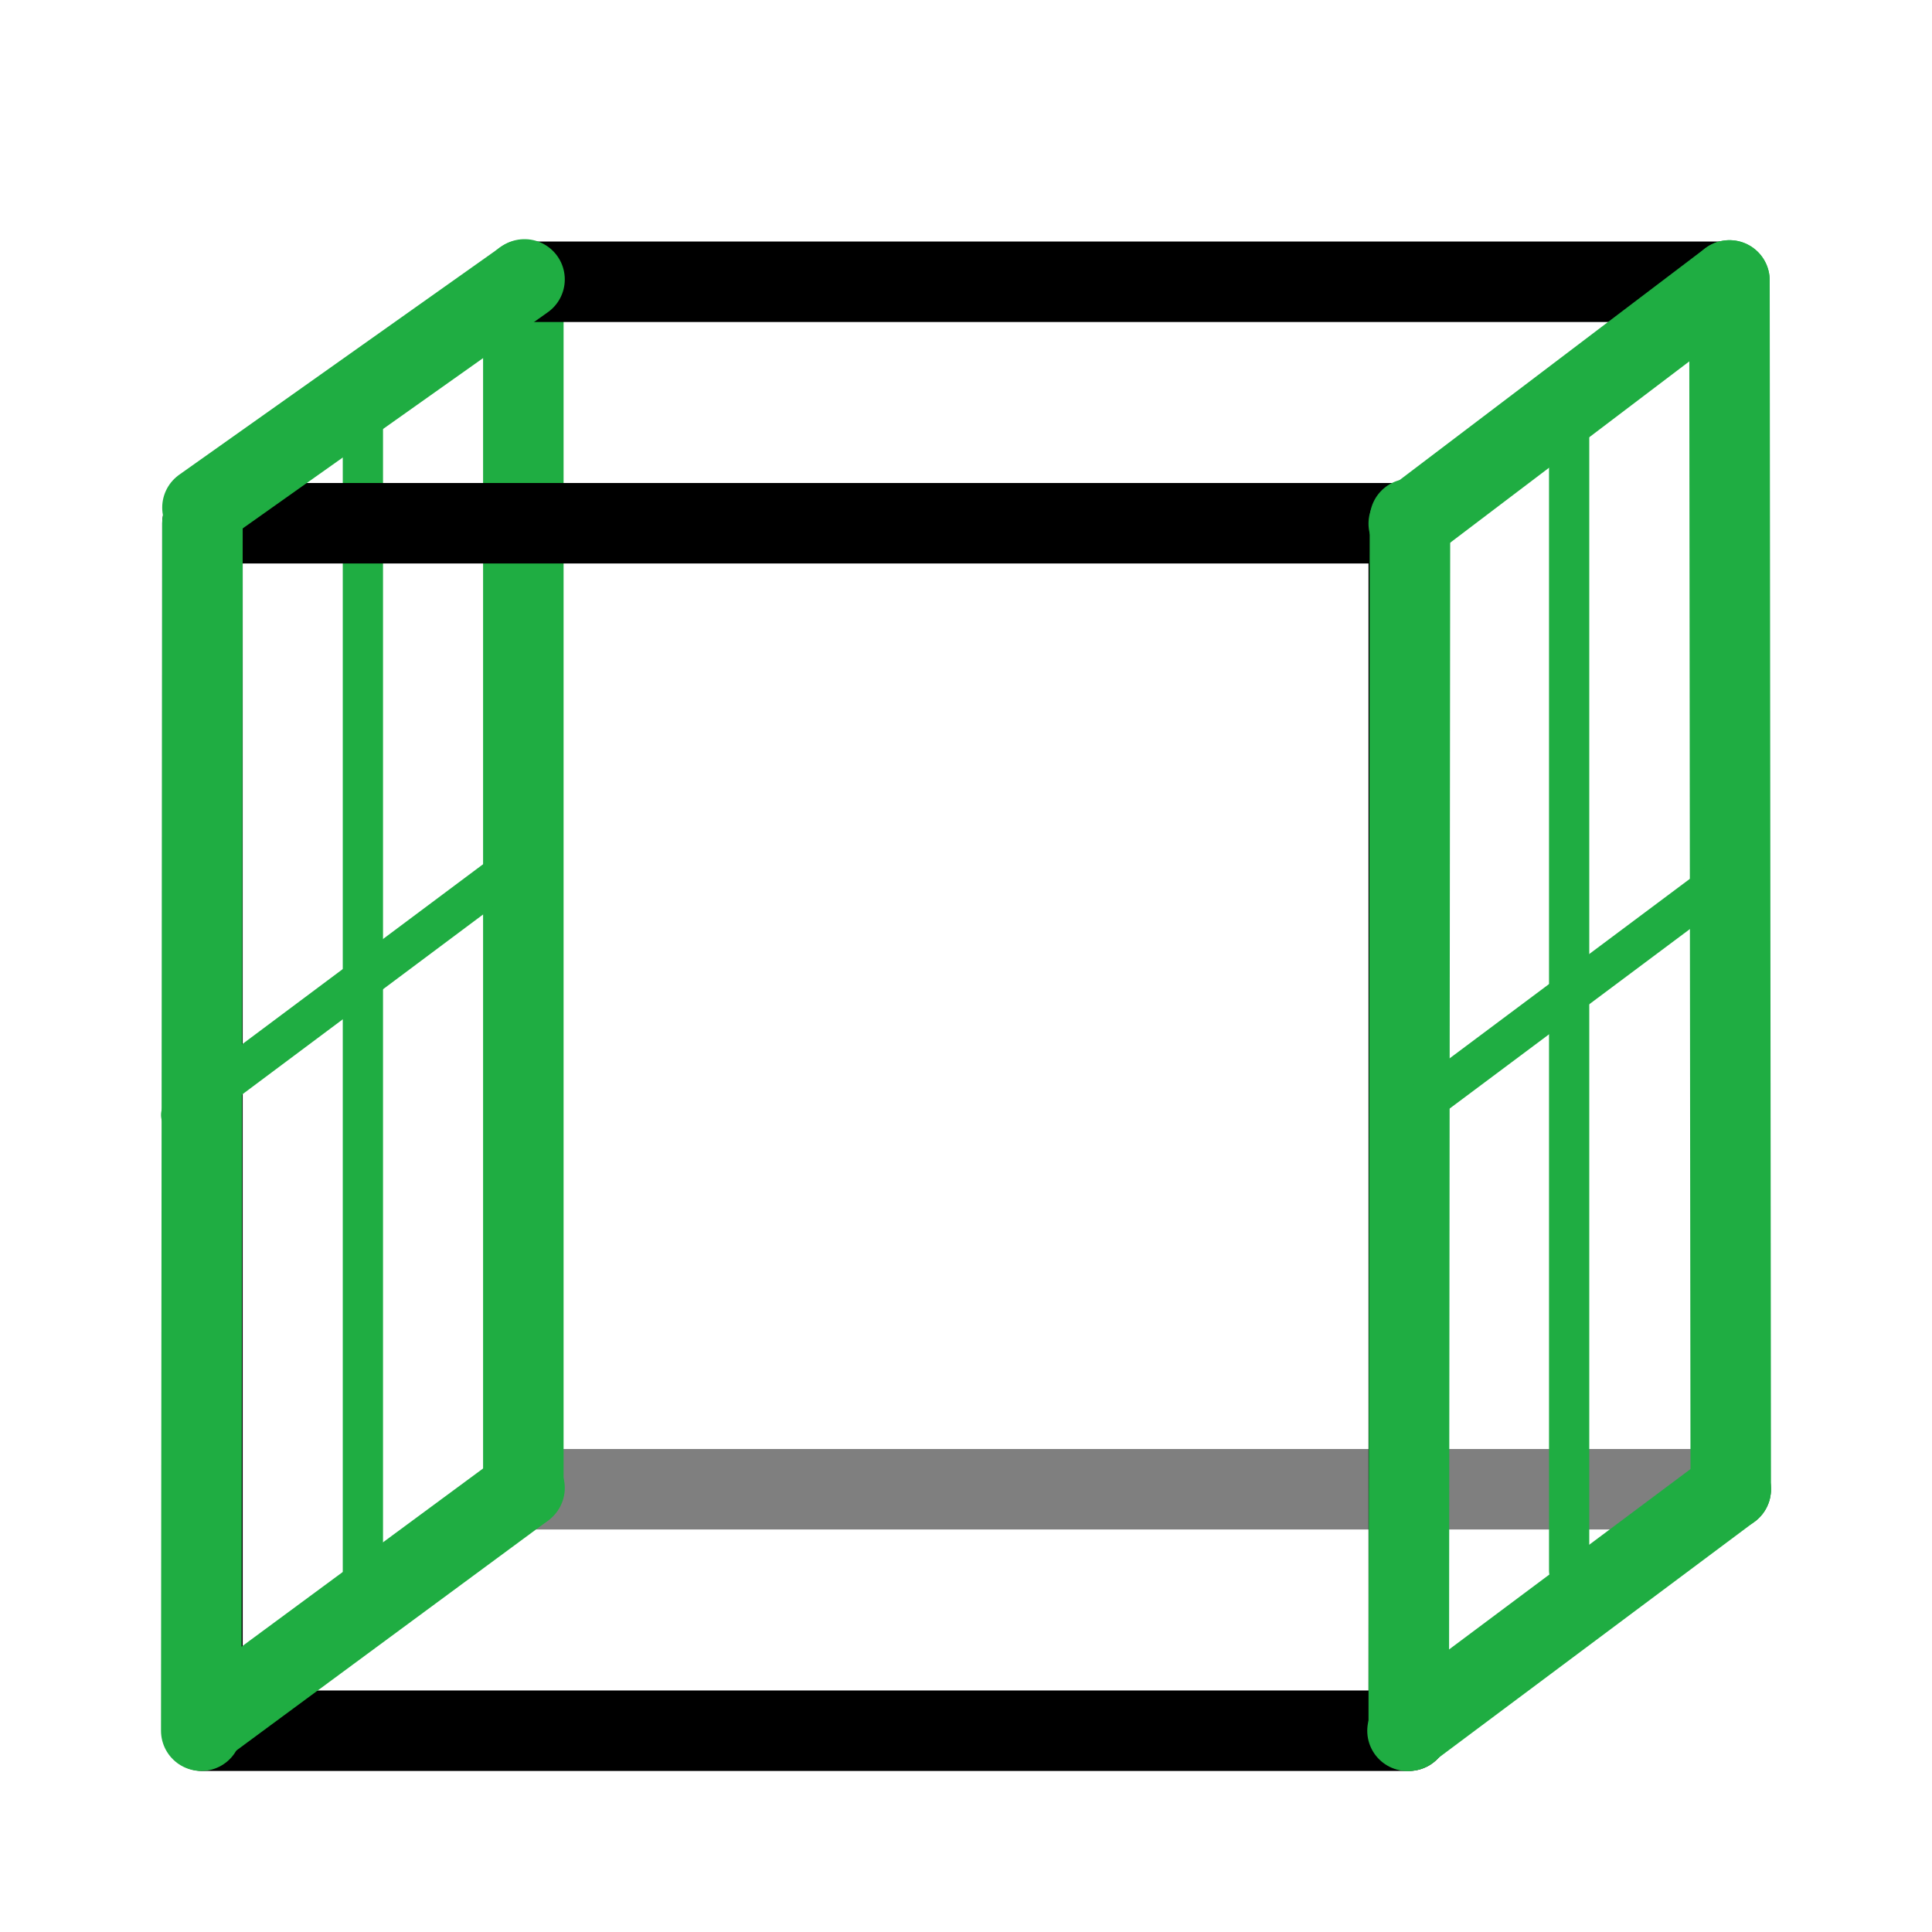
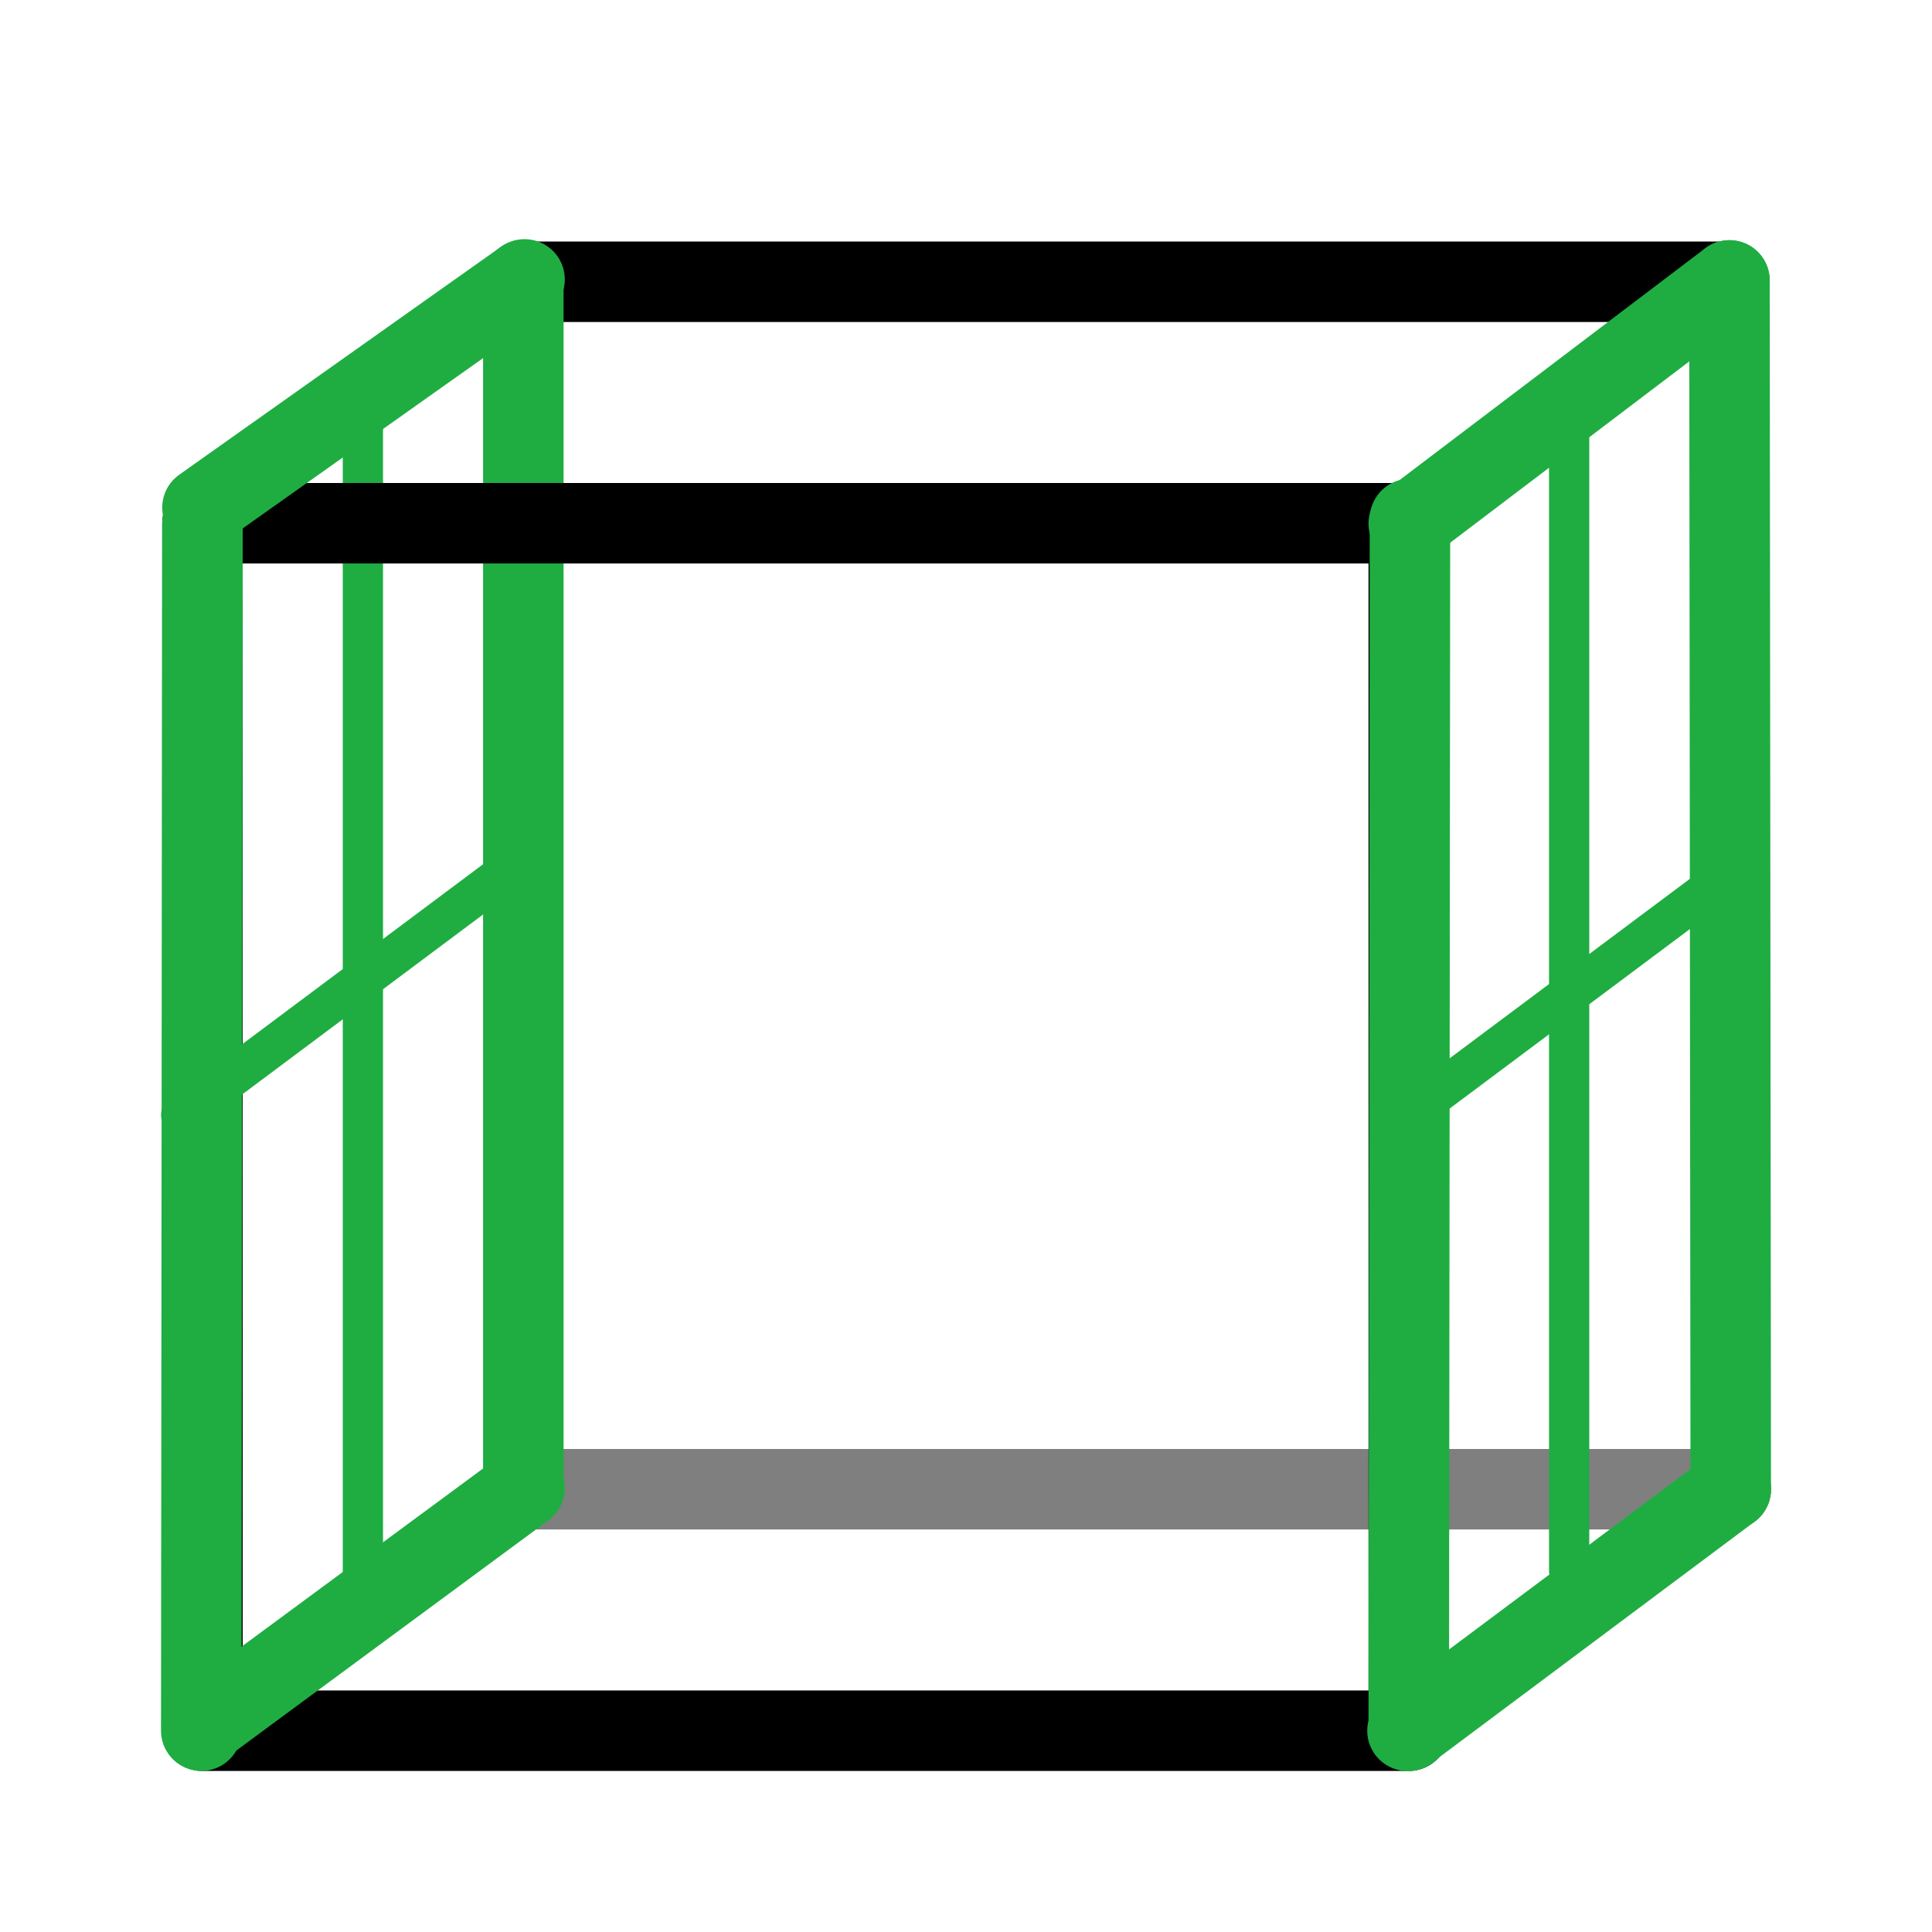
<svg xmlns="http://www.w3.org/2000/svg" width="48" height="48" viewBox="0 0 48 48" version="1.1" id="svg1" xml:space="preserve">
  <defs id="defs1" />
  <g id="DarkThemeEnabledLayer" style="display:inline">
+     <path style="fill:none;stroke:#000000;stroke-width:2;stroke-linecap:round;stroke-linejoin:miter;stroke-dasharray:none;stroke-opacity:1" d="M 13.065,7 H 42.9" id="path7" />
    <path style="fill:none;stroke:#1fad42;stroke-width:1;stroke-linecap:round;stroke-linejoin:miter;stroke-dasharray:none;stroke-opacity:1" d="M 9.016,10.535 V 39.426" id="path8" />
    <path style="fill:none;stroke:#000000;stroke-width:2;stroke-linecap:round;stroke-linejoin:miter;stroke-dasharray:none;stroke-opacity:0.5" d="M 13.065,37 H 43" id="path23" />
    <path style="display:inline;fill:none;stroke:#1fad42;stroke-width:2;stroke-linecap:round;stroke-linejoin:miter;stroke-dasharray:none;stroke-opacity:1" d="M 13.002,6.96 V 36.987" id="path2-6" />
    <rect style="fill:none;fill-opacity:1;stroke:#000000;stroke-width:2;stroke-linecap:round;stroke-linejoin:round;stroke-dasharray:none;stroke-dashoffset:0;stroke-opacity:1;paint-order:fill markers stroke" id="rect16" width="29.97" height="29.999" x="5.03" y="13" />
-     <path style="fill:none;stroke:#000000;stroke-width:2;stroke-linecap:round;stroke-linejoin:miter;stroke-dasharray:none;stroke-opacity:1" d="M 13.065,7 H 42.9" id="path7" />
    <path style="fill:none;stroke:#1fad42;stroke-width:2;stroke-linecap:round;stroke-linejoin:miter;stroke-dasharray:none;stroke-opacity:1" d="M 5.03,13 5,42.999" id="path2" />
    <path style="display:inline;fill:none;stroke:#1fad42;stroke-width:2;stroke-linecap:round;stroke-linejoin:miter;stroke-dasharray:none;stroke-opacity:1" d="m 5.03,12.611 8.002,-5.669" id="path4" />
    <path style="display:inline;fill:none;stroke:#1fad42;stroke-width:2;stroke-linecap:round;stroke-linejoin:miter;stroke-dasharray:none;stroke-opacity:1" d="m 5.016,42.88 8.016,-5.913" id="path15" />
    <path style="fill:none;stroke:#1fad42;stroke-width:1;stroke-linecap:round;stroke-linejoin:miter;stroke-dasharray:none;stroke-opacity:1" d="M 38.985,9.975 V 39.025" id="path17" />
    <path style="display:inline;fill:none;stroke:#1fad42;stroke-width:2;stroke-linecap:round;stroke-linejoin:miter;stroke-dasharray:none;stroke-opacity:1" d="M 42.968,6.967 43,37" id="path18" />
    <path style="fill:none;stroke:#1fad42;stroke-width:2;stroke-linecap:round;stroke-linejoin:miter;stroke-dasharray:none;stroke-opacity:1" d="M 35.03,12.894 35,42.999" id="path19" />
    <path style="display:inline;fill:none;stroke:#1fad42;stroke-width:2;stroke-linecap:round;stroke-linejoin:miter;stroke-dasharray:none;stroke-opacity:1" d="m 35,13.009 7.968,-6.042" id="path20" />
    <path style="display:inline;fill:none;stroke:#1fad42;stroke-width:2;stroke-linecap:round;stroke-linejoin:miter;stroke-dasharray:none;stroke-opacity:1" d="m 34.969,43 8.031,-6" id="path21" />
    <path style="display:inline;fill:none;stroke:#1fad42;stroke-width:1;stroke-linecap:round;stroke-linejoin:miter;stroke-dasharray:none;stroke-opacity:1" d="m 34.969,27.7 8.031,-6" id="path21-0" />
    <path style="display:inline;fill:none;stroke:#1fad42;stroke-width:1;stroke-linecap:round;stroke-linejoin:miter;stroke-dasharray:none;stroke-opacity:1" d="m 4.501,27.7 8.031,-6" id="path21-0-4" />
  </g>
</svg>
